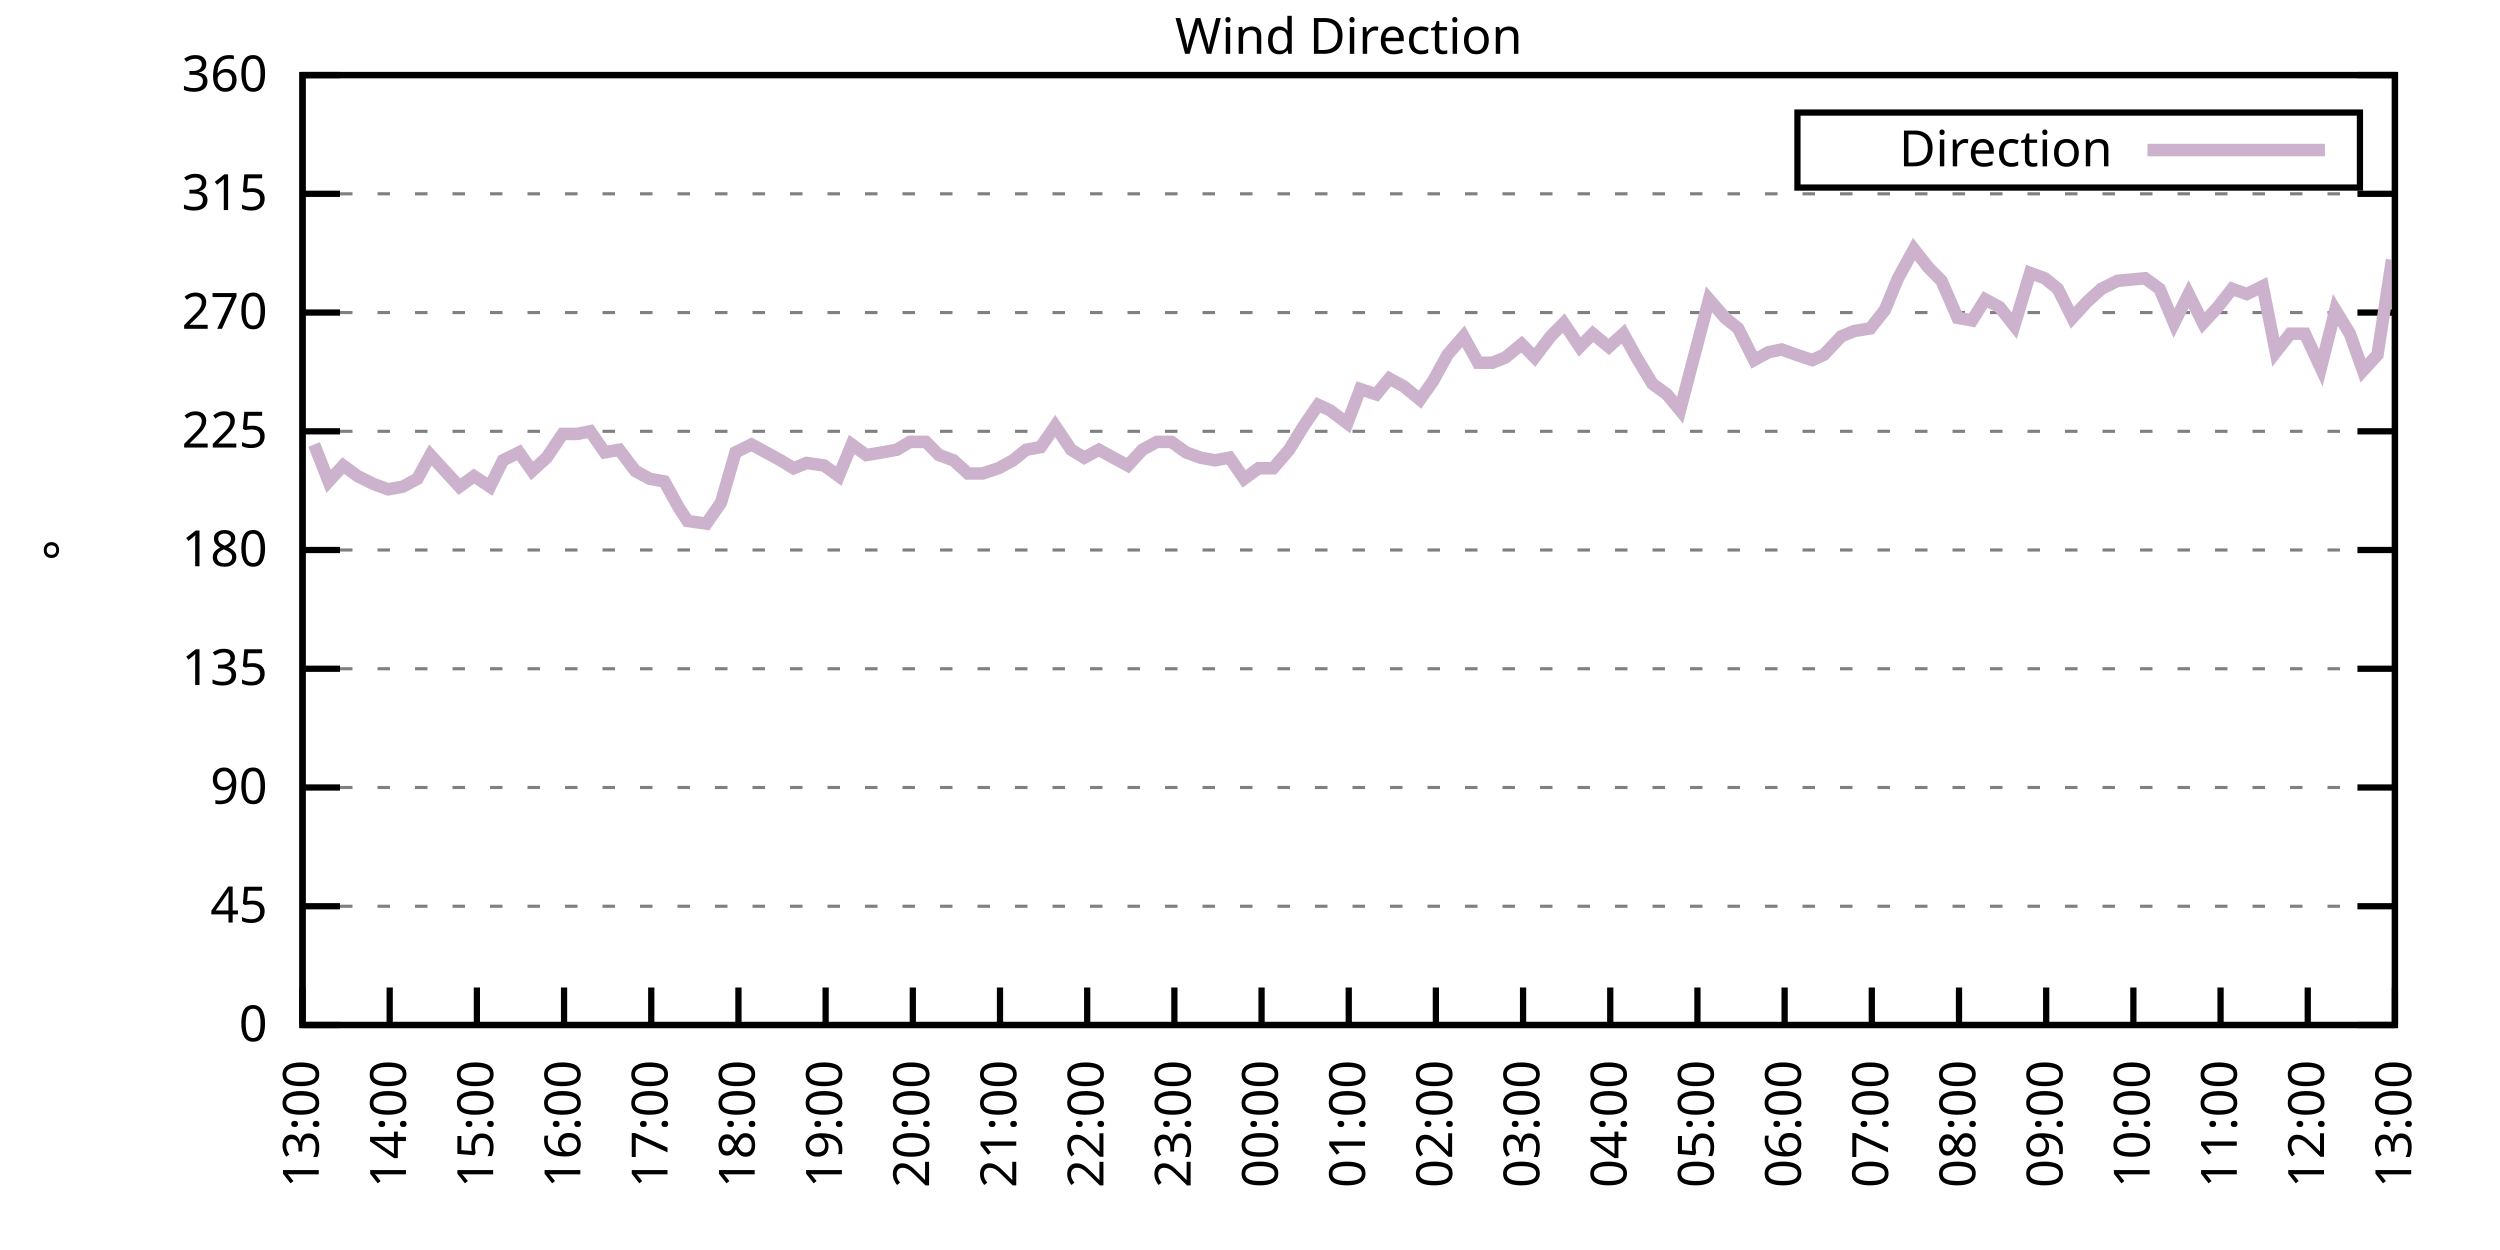
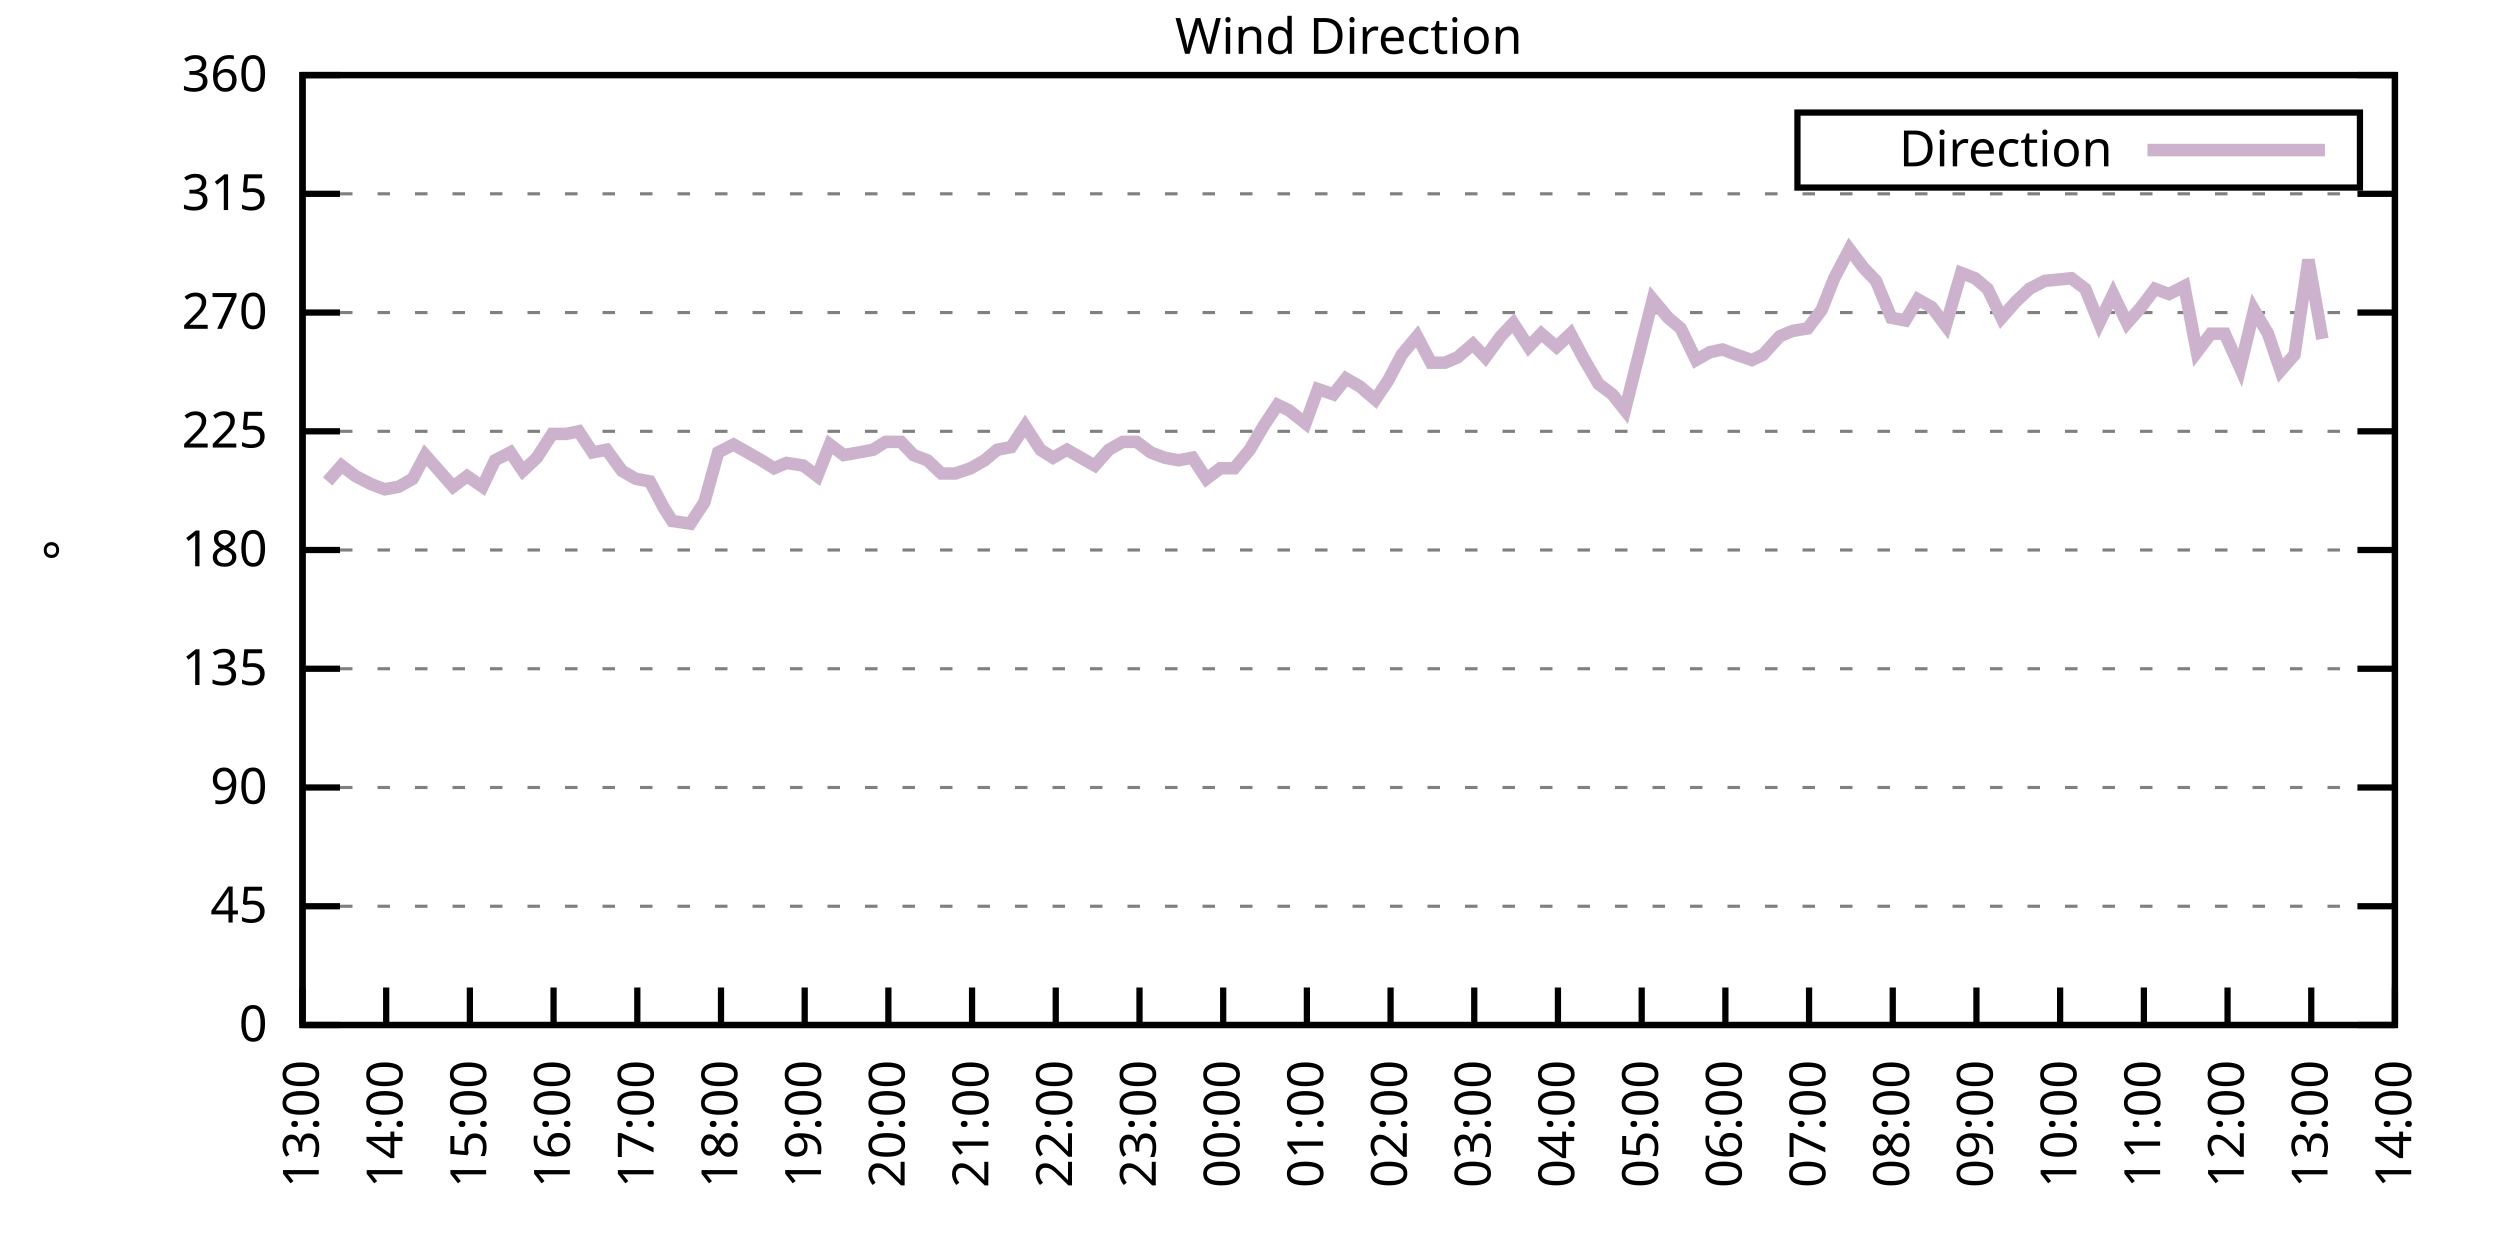
<svg xmlns="http://www.w3.org/2000/svg" xmlns:xlink="http://www.w3.org/1999/xlink" width="400" height="200" viewBox="0 0 400 200">
  <g id="gnuplot_canvas">
    <rect x="0" y="0" width="400" height="200" fill="none" />
    <defs>
      <circle id="gpDot" r="0.5" stroke-width="0.5" stroke="currentColor" />
      <path id="gpPt0" stroke-width="0.333" stroke="currentColor" d="M-1,0 h2 M0,-1 v2" />
      <path id="gpPt1" stroke-width="0.333" stroke="currentColor" d="M-1,-1 L1,1 M1,-1 L-1,1" />
      <path id="gpPt2" stroke-width="0.333" stroke="currentColor" d="M-1,0 L1,0 M0,-1 L0,1 M-1,-1 L1,1 M-1,1 L1,-1" />
      <rect id="gpPt3" stroke-width="0.333" stroke="currentColor" x="-1" y="-1" width="2" height="2" />
      <rect id="gpPt4" stroke-width="0.333" stroke="currentColor" fill="currentColor" x="-1" y="-1" width="2" height="2" />
      <circle id="gpPt5" stroke-width="0.333" stroke="currentColor" cx="0" cy="0" r="1" />
      <use xlink:href="#gpPt5" id="gpPt6" fill="currentColor" stroke="none" />
      <path id="gpPt7" stroke-width="0.333" stroke="currentColor" d="M0,-1.33 L-1.33,0.67 L1.33,0.67 z" />
      <use xlink:href="#gpPt7" id="gpPt8" fill="currentColor" stroke="none" />
      <use xlink:href="#gpPt7" id="gpPt9" stroke="currentColor" transform="rotate(180)" />
      <use xlink:href="#gpPt9" id="gpPt10" fill="currentColor" stroke="none" />
      <use xlink:href="#gpPt3" id="gpPt11" stroke="currentColor" transform="rotate(45)" />
      <use xlink:href="#gpPt11" id="gpPt12" fill="currentColor" stroke="none" />
      <path id="gpPt13" stroke-width="0.333" stroke="currentColor" d="M0,1.330 L1.265,0.411 L0.782,-1.067 L-0.782,-1.076 L-1.265,0.411 z" />
      <use xlink:href="#gpPt13" id="gpPt14" fill="currentColor" stroke="none" />
      <filter id="textbox" filterUnits="objectBoundingBox" x="0" y="0" height="1" width="1">
        <feFlood flood-color="white" flood-opacity="1" result="bgnd" />
        <feComposite in="SourceGraphic" in2="bgnd" operator="atop" />
      </filter>
      <filter id="greybox" filterUnits="objectBoundingBox" x="0" y="0" height="1" width="1">
        <feFlood flood-color="lightgrey" flood-opacity="1" result="grey" />
        <feComposite in="SourceGraphic" in2="grey" operator="atop" />
      </filter>
    </defs>
    <g fill="none" color="white" stroke="currentColor" stroke-width="1.00" stroke-linecap="butt" stroke-linejoin="miter">
</g>
    <g fill="none" color="black" stroke="currentColor" stroke-width="1.00" stroke-linecap="butt" stroke-linejoin="miter">
      <g stroke="none" shape-rendering="crispEdges">
        <polygon fill="rgb(255, 255, 255)" points="48.40,164.00 383.18,164.00 383.18,12.02 48.40,12.02 " />
      </g>
    </g>
    <g fill="none" color="black" stroke="currentColor" stroke-width="1.00" stroke-linecap="butt" stroke-linejoin="miter">
</g>
    <g fill="none" color="black" stroke="black" stroke-width="0.50" stroke-linecap="butt" stroke-linejoin="miter">
</g>
    <g fill="none" color="gray" stroke="currentColor" stroke-width="0.50" stroke-linecap="butt" stroke-linejoin="miter">
      <path stroke="gray" stroke-dasharray="2,4" class="gridline" d="M48.40,164.00 L383.19,164.00  " />
    </g>
    <g fill="none" color="gray" stroke="gray" stroke-width="1.00" stroke-linecap="butt" stroke-linejoin="miter">
</g>
    <g fill="none" color="black" stroke="currentColor" stroke-width="1.00" stroke-linecap="butt" stroke-linejoin="miter">
      <path stroke="black" d="M48.40,164.00 L54.40,164.00 M383.19,164.00 L377.19,164.00  " />
      <g transform="translate(42.80,166.60)" stroke="none" fill="black" font-family="Sans" font-size="8.00" text-anchor="end">
        <text>
          <tspan font-family="Sans"> 0</tspan>
        </text>
      </g>
    </g>
    <g fill="none" color="black" stroke="currentColor" stroke-width="1.00" stroke-linecap="butt" stroke-linejoin="miter">
</g>
    <g fill="none" color="black" stroke="black" stroke-width="0.50" stroke-linecap="butt" stroke-linejoin="miter">
</g>
    <g fill="none" color="gray" stroke="currentColor" stroke-width="0.50" stroke-linecap="butt" stroke-linejoin="miter">
      <path stroke="gray" stroke-dasharray="2,4" class="gridline" d="M48.40,145.00 L383.19,145.00  " />
    </g>
    <g fill="none" color="gray" stroke="gray" stroke-width="1.00" stroke-linecap="butt" stroke-linejoin="miter">
</g>
    <g fill="none" color="black" stroke="currentColor" stroke-width="1.00" stroke-linecap="butt" stroke-linejoin="miter">
      <path stroke="black" d="M48.40,145.00 L54.40,145.00 M383.19,145.00 L377.19,145.00  " />
      <g transform="translate(42.80,147.60)" stroke="none" fill="black" font-family="Sans" font-size="8.00" text-anchor="end">
        <text>
          <tspan font-family="Sans"> 45</tspan>
        </text>
      </g>
    </g>
    <g fill="none" color="black" stroke="currentColor" stroke-width="1.00" stroke-linecap="butt" stroke-linejoin="miter">
</g>
    <g fill="none" color="black" stroke="black" stroke-width="0.50" stroke-linecap="butt" stroke-linejoin="miter">
</g>
    <g fill="none" color="gray" stroke="currentColor" stroke-width="0.50" stroke-linecap="butt" stroke-linejoin="miter">
      <path stroke="gray" stroke-dasharray="2,4" class="gridline" d="M48.40,126.00 L383.19,126.00  " />
    </g>
    <g fill="none" color="gray" stroke="gray" stroke-width="1.00" stroke-linecap="butt" stroke-linejoin="miter">
</g>
    <g fill="none" color="black" stroke="currentColor" stroke-width="1.00" stroke-linecap="butt" stroke-linejoin="miter">
      <path stroke="black" d="M48.40,126.00 L54.40,126.00 M383.19,126.00 L377.19,126.00  " />
      <g transform="translate(42.80,128.60)" stroke="none" fill="black" font-family="Sans" font-size="8.00" text-anchor="end">
        <text>
          <tspan font-family="Sans"> 90</tspan>
        </text>
      </g>
    </g>
    <g fill="none" color="black" stroke="currentColor" stroke-width="1.00" stroke-linecap="butt" stroke-linejoin="miter">
</g>
    <g fill="none" color="black" stroke="black" stroke-width="0.50" stroke-linecap="butt" stroke-linejoin="miter">
</g>
    <g fill="none" color="gray" stroke="currentColor" stroke-width="0.50" stroke-linecap="butt" stroke-linejoin="miter">
      <path stroke="gray" stroke-dasharray="2,4" class="gridline" d="M48.40,107.00 L383.19,107.00  " />
    </g>
    <g fill="none" color="gray" stroke="gray" stroke-width="1.00" stroke-linecap="butt" stroke-linejoin="miter">
</g>
    <g fill="none" color="black" stroke="currentColor" stroke-width="1.00" stroke-linecap="butt" stroke-linejoin="miter">
      <path stroke="black" d="M48.40,107.00 L54.40,107.00 M383.19,107.00 L377.19,107.00  " />
      <g transform="translate(42.80,109.60)" stroke="none" fill="black" font-family="Sans" font-size="8.00" text-anchor="end">
        <text>
          <tspan font-family="Sans"> 135</tspan>
        </text>
      </g>
    </g>
    <g fill="none" color="black" stroke="currentColor" stroke-width="1.00" stroke-linecap="butt" stroke-linejoin="miter">
</g>
    <g fill="none" color="black" stroke="black" stroke-width="0.50" stroke-linecap="butt" stroke-linejoin="miter">
</g>
    <g fill="none" color="gray" stroke="currentColor" stroke-width="0.50" stroke-linecap="butt" stroke-linejoin="miter">
      <path stroke="gray" stroke-dasharray="2,4" class="gridline" d="M48.40,88.00 L383.19,88.00  " />
    </g>
    <g fill="none" color="gray" stroke="gray" stroke-width="1.00" stroke-linecap="butt" stroke-linejoin="miter">
</g>
    <g fill="none" color="black" stroke="currentColor" stroke-width="1.00" stroke-linecap="butt" stroke-linejoin="miter">
      <path stroke="black" d="M48.40,88.00 L54.40,88.00 M383.19,88.00 L377.19,88.00  " />
      <g transform="translate(42.80,90.60)" stroke="none" fill="black" font-family="Sans" font-size="8.00" text-anchor="end">
        <text>
          <tspan font-family="Sans"> 180</tspan>
        </text>
      </g>
    </g>
    <g fill="none" color="black" stroke="currentColor" stroke-width="1.00" stroke-linecap="butt" stroke-linejoin="miter">
</g>
    <g fill="none" color="black" stroke="black" stroke-width="0.50" stroke-linecap="butt" stroke-linejoin="miter">
</g>
    <g fill="none" color="gray" stroke="currentColor" stroke-width="0.50" stroke-linecap="butt" stroke-linejoin="miter">
      <path stroke="gray" stroke-dasharray="2,4" class="gridline" d="M48.40,69.01 L383.19,69.01  " />
    </g>
    <g fill="none" color="gray" stroke="gray" stroke-width="1.00" stroke-linecap="butt" stroke-linejoin="miter">
</g>
    <g fill="none" color="black" stroke="currentColor" stroke-width="1.00" stroke-linecap="butt" stroke-linejoin="miter">
      <path stroke="black" d="M48.40,69.01 L54.40,69.01 M383.19,69.01 L377.19,69.01  " />
      <g transform="translate(42.80,71.61)" stroke="none" fill="black" font-family="Sans" font-size="8.00" text-anchor="end">
        <text>
          <tspan font-family="Sans"> 225</tspan>
        </text>
      </g>
    </g>
    <g fill="none" color="black" stroke="currentColor" stroke-width="1.00" stroke-linecap="butt" stroke-linejoin="miter">
</g>
    <g fill="none" color="black" stroke="black" stroke-width="0.50" stroke-linecap="butt" stroke-linejoin="miter">
</g>
    <g fill="none" color="gray" stroke="currentColor" stroke-width="0.50" stroke-linecap="butt" stroke-linejoin="miter">
      <path stroke="gray" stroke-dasharray="2,4" class="gridline" d="M48.40,50.01 L383.19,50.01  " />
    </g>
    <g fill="none" color="gray" stroke="gray" stroke-width="1.00" stroke-linecap="butt" stroke-linejoin="miter">
</g>
    <g fill="none" color="black" stroke="currentColor" stroke-width="1.00" stroke-linecap="butt" stroke-linejoin="miter">
      <path stroke="black" d="M48.40,50.01 L54.40,50.01 M383.19,50.01 L377.19,50.01  " />
      <g transform="translate(42.80,52.61)" stroke="none" fill="black" font-family="Sans" font-size="8.00" text-anchor="end">
        <text>
          <tspan font-family="Sans"> 270</tspan>
        </text>
      </g>
    </g>
    <g fill="none" color="black" stroke="currentColor" stroke-width="1.00" stroke-linecap="butt" stroke-linejoin="miter">
</g>
    <g fill="none" color="black" stroke="black" stroke-width="0.50" stroke-linecap="butt" stroke-linejoin="miter">
</g>
    <g fill="none" color="gray" stroke="currentColor" stroke-width="0.50" stroke-linecap="butt" stroke-linejoin="miter">
      <path stroke="gray" stroke-dasharray="2,4" class="gridline" d="M48.40,31.01 L383.19,31.01  " />
    </g>
    <g fill="none" color="gray" stroke="gray" stroke-width="1.00" stroke-linecap="butt" stroke-linejoin="miter">
</g>
    <g fill="none" color="black" stroke="currentColor" stroke-width="1.00" stroke-linecap="butt" stroke-linejoin="miter">
      <path stroke="black" d="M48.40,31.01 L54.40,31.01 M383.19,31.01 L377.19,31.01  " />
      <g transform="translate(42.80,33.61)" stroke="none" fill="black" font-family="Sans" font-size="8.00" text-anchor="end">
        <text>
          <tspan font-family="Sans"> 315</tspan>
        </text>
      </g>
    </g>
    <g fill="none" color="black" stroke="currentColor" stroke-width="1.00" stroke-linecap="butt" stroke-linejoin="miter">
</g>
    <g fill="none" color="black" stroke="black" stroke-width="0.50" stroke-linecap="butt" stroke-linejoin="miter">
</g>
    <g fill="none" color="gray" stroke="currentColor" stroke-width="0.50" stroke-linecap="butt" stroke-linejoin="miter">
      <path stroke="gray" stroke-dasharray="2,4" class="gridline" d="M48.40,12.01 L383.19,12.01  " />
    </g>
    <g fill="none" color="gray" stroke="gray" stroke-width="1.00" stroke-linecap="butt" stroke-linejoin="miter">
</g>
    <g fill="none" color="black" stroke="currentColor" stroke-width="1.00" stroke-linecap="butt" stroke-linejoin="miter">
      <path stroke="black" d="M48.40,12.01 L54.40,12.01 M383.19,12.01 L377.19,12.01  " />
      <g transform="translate(42.80,14.61)" stroke="none" fill="black" font-family="Sans" font-size="8.00" text-anchor="end">
        <text>
          <tspan font-family="Sans"> 360</tspan>
        </text>
      </g>
    </g>
    <g fill="none" color="black" stroke="currentColor" stroke-width="1.00" stroke-linecap="butt" stroke-linejoin="miter">
      <path stroke="black" d="M48.40,164.00 L48.40,158.00  " />
      <g transform="translate(51.00,169.60) rotate(270.00)" stroke="none" fill="black" font-family="Sans" font-size="8.00" text-anchor="end">
        <text>
          <tspan font-family="Sans">13:00</tspan>
        </text>
      </g>
    </g>
    <g fill="none" color="black" stroke="currentColor" stroke-width="1.00" stroke-linecap="butt" stroke-linejoin="miter">
-       <path stroke="black" d="M62.35,164.00 L62.35,158.00  " />
-       <g transform="translate(64.95,169.60) rotate(270.00)" stroke="none" fill="black" font-family="Sans" font-size="8.00" text-anchor="end">
+       <path stroke="black" d="M61.79,164.00 L61.79,158.00  " />
+       <g transform="translate(64.39,169.60) rotate(270.00)" stroke="none" fill="black" font-family="Sans" font-size="8.00" text-anchor="end">
        <text>
          <tspan font-family="Sans">14:00</tspan>
        </text>
      </g>
    </g>
    <g fill="none" color="black" stroke="currentColor" stroke-width="1.00" stroke-linecap="butt" stroke-linejoin="miter">
-       <path stroke="black" d="M76.30,164.00 L76.30,158.00  " />
-       <g transform="translate(78.90,169.60) rotate(270.00)" stroke="none" fill="black" font-family="Sans" font-size="8.00" text-anchor="end">
+       <path stroke="black" d="M75.18,164.00 L75.18,158.00  " />
+       <g transform="translate(77.78,169.60) rotate(270.00)" stroke="none" fill="black" font-family="Sans" font-size="8.00" text-anchor="end">
        <text>
          <tspan font-family="Sans">15:00</tspan>
        </text>
      </g>
    </g>
    <g fill="none" color="black" stroke="currentColor" stroke-width="1.00" stroke-linecap="butt" stroke-linejoin="miter">
-       <path stroke="black" d="M90.25,164.00 L90.25,158.00  " />
-       <g transform="translate(92.85,169.60) rotate(270.00)" stroke="none" fill="black" font-family="Sans" font-size="8.00" text-anchor="end">
+       <path stroke="black" d="M88.57,164.00 L88.57,158.00  " />
+       <g transform="translate(91.17,169.60) rotate(270.00)" stroke="none" fill="black" font-family="Sans" font-size="8.00" text-anchor="end">
        <text>
          <tspan font-family="Sans">16:00</tspan>
        </text>
      </g>
    </g>
    <g fill="none" color="black" stroke="currentColor" stroke-width="1.00" stroke-linecap="butt" stroke-linejoin="miter">
-       <path stroke="black" d="M104.20,164.00 L104.20,158.00  " />
-       <g transform="translate(106.80,169.60) rotate(270.00)" stroke="none" fill="black" font-family="Sans" font-size="8.00" text-anchor="end">
+       <path stroke="black" d="M101.97,164.00 L101.97,158.00  " />
+       <g transform="translate(104.57,169.60) rotate(270.00)" stroke="none" fill="black" font-family="Sans" font-size="8.00" text-anchor="end">
        <text>
          <tspan font-family="Sans">17:00</tspan>
        </text>
      </g>
    </g>
    <g fill="none" color="black" stroke="currentColor" stroke-width="1.00" stroke-linecap="butt" stroke-linejoin="miter">
-       <path stroke="black" d="M118.15,164.00 L118.15,158.00  " />
-       <g transform="translate(120.75,169.60) rotate(270.00)" stroke="none" fill="black" font-family="Sans" font-size="8.00" text-anchor="end">
+       <path stroke="black" d="M115.36,164.00 L115.36,158.00  " />
+       <g transform="translate(117.96,169.60) rotate(270.00)" stroke="none" fill="black" font-family="Sans" font-size="8.00" text-anchor="end">
        <text>
          <tspan font-family="Sans">18:00</tspan>
        </text>
      </g>
    </g>
    <g fill="none" color="black" stroke="currentColor" stroke-width="1.00" stroke-linecap="butt" stroke-linejoin="miter">
-       <path stroke="black" d="M132.10,164.00 L132.10,158.00  " />
-       <g transform="translate(134.70,169.60) rotate(270.00)" stroke="none" fill="black" font-family="Sans" font-size="8.00" text-anchor="end">
+       <path stroke="black" d="M128.75,164.00 L128.75,158.00  " />
+       <g transform="translate(131.35,169.60) rotate(270.00)" stroke="none" fill="black" font-family="Sans" font-size="8.00" text-anchor="end">
        <text>
          <tspan font-family="Sans">19:00</tspan>
        </text>
      </g>
    </g>
    <g fill="none" color="black" stroke="currentColor" stroke-width="1.00" stroke-linecap="butt" stroke-linejoin="miter">
-       <path stroke="black" d="M146.05,164.00 L146.05,158.00  " />
-       <g transform="translate(148.65,169.60) rotate(270.00)" stroke="none" fill="black" font-family="Sans" font-size="8.00" text-anchor="end">
+       <path stroke="black" d="M142.14,164.00 L142.14,158.00  " />
+       <g transform="translate(144.74,169.60) rotate(270.00)" stroke="none" fill="black" font-family="Sans" font-size="8.00" text-anchor="end">
        <text>
          <tspan font-family="Sans">20:00</tspan>
        </text>
      </g>
    </g>
    <g fill="none" color="black" stroke="currentColor" stroke-width="1.00" stroke-linecap="butt" stroke-linejoin="miter">
-       <path stroke="black" d="M160.00,164.00 L160.00,158.00  " />
-       <g transform="translate(162.60,169.60) rotate(270.00)" stroke="none" fill="black" font-family="Sans" font-size="8.00" text-anchor="end">
+       <path stroke="black" d="M155.53,164.00 L155.53,158.00  " />
+       <g transform="translate(158.13,169.60) rotate(270.00)" stroke="none" fill="black" font-family="Sans" font-size="8.00" text-anchor="end">
        <text>
          <tspan font-family="Sans">21:00</tspan>
        </text>
      </g>
    </g>
    <g fill="none" color="black" stroke="currentColor" stroke-width="1.00" stroke-linecap="butt" stroke-linejoin="miter">
-       <path stroke="black" d="M173.95,164.00 L173.95,158.00  " />
-       <g transform="translate(176.55,169.60) rotate(270.00)" stroke="none" fill="black" font-family="Sans" font-size="8.00" text-anchor="end">
+       <path stroke="black" d="M168.92,164.00 L168.92,158.00  " />
+       <g transform="translate(171.52,169.60) rotate(270.00)" stroke="none" fill="black" font-family="Sans" font-size="8.00" text-anchor="end">
        <text>
          <tspan font-family="Sans">22:00</tspan>
        </text>
      </g>
    </g>
    <g fill="none" color="black" stroke="currentColor" stroke-width="1.00" stroke-linecap="butt" stroke-linejoin="miter">
-       <path stroke="black" d="M187.90,164.00 L187.90,158.00  " />
-       <g transform="translate(190.50,169.60) rotate(270.00)" stroke="none" fill="black" font-family="Sans" font-size="8.00" text-anchor="end">
+       <path stroke="black" d="M182.32,164.00 L182.32,158.00  " />
+       <g transform="translate(184.92,169.60) rotate(270.00)" stroke="none" fill="black" font-family="Sans" font-size="8.00" text-anchor="end">
        <text>
          <tspan font-family="Sans">23:00</tspan>
        </text>
      </g>
    </g>
    <g fill="none" color="black" stroke="currentColor" stroke-width="1.00" stroke-linecap="butt" stroke-linejoin="miter">
-       <path stroke="black" d="M201.85,164.00 L201.85,158.00  " />
-       <g transform="translate(204.45,169.60) rotate(270.00)" stroke="none" fill="black" font-family="Sans" font-size="8.00" text-anchor="end">
+       <path stroke="black" d="M195.71,164.00 L195.71,158.00  " />
+       <g transform="translate(198.31,169.60) rotate(270.00)" stroke="none" fill="black" font-family="Sans" font-size="8.00" text-anchor="end">
        <text>
          <tspan font-family="Sans">00:00</tspan>
        </text>
      </g>
    </g>
    <g fill="none" color="black" stroke="currentColor" stroke-width="1.00" stroke-linecap="butt" stroke-linejoin="miter">
-       <path stroke="black" d="M215.80,164.00 L215.80,158.00  " />
-       <g transform="translate(218.40,169.60) rotate(270.00)" stroke="none" fill="black" font-family="Sans" font-size="8.00" text-anchor="end">
+       <path stroke="black" d="M209.10,164.00 L209.10,158.00  " />
+       <g transform="translate(211.70,169.60) rotate(270.00)" stroke="none" fill="black" font-family="Sans" font-size="8.00" text-anchor="end">
        <text>
          <tspan font-family="Sans">01:00</tspan>
        </text>
      </g>
    </g>
    <g fill="none" color="black" stroke="currentColor" stroke-width="1.00" stroke-linecap="butt" stroke-linejoin="miter">
-       <path stroke="black" d="M229.74,164.00 L229.74,158.00  " />
-       <g transform="translate(232.34,169.60) rotate(270.00)" stroke="none" fill="black" font-family="Sans" font-size="8.00" text-anchor="end">
+       <path stroke="black" d="M222.49,164.00 L222.49,158.00  " />
+       <g transform="translate(225.09,169.60) rotate(270.00)" stroke="none" fill="black" font-family="Sans" font-size="8.00" text-anchor="end">
        <text>
          <tspan font-family="Sans">02:00</tspan>
        </text>
      </g>
    </g>
    <g fill="none" color="black" stroke="currentColor" stroke-width="1.00" stroke-linecap="butt" stroke-linejoin="miter">
-       <path stroke="black" d="M243.69,164.00 L243.69,158.00  " />
-       <g transform="translate(246.29,169.60) rotate(270.00)" stroke="none" fill="black" font-family="Sans" font-size="8.00" text-anchor="end">
+       <path stroke="black" d="M235.88,164.00 L235.88,158.00  " />
+       <g transform="translate(238.48,169.60) rotate(270.00)" stroke="none" fill="black" font-family="Sans" font-size="8.00" text-anchor="end">
        <text>
          <tspan font-family="Sans">03:00</tspan>
        </text>
      </g>
    </g>
    <g fill="none" color="black" stroke="currentColor" stroke-width="1.00" stroke-linecap="butt" stroke-linejoin="miter">
-       <path stroke="black" d="M257.64,164.00 L257.64,158.00  " />
-       <g transform="translate(260.24,169.60) rotate(270.00)" stroke="none" fill="black" font-family="Sans" font-size="8.00" text-anchor="end">
+       <path stroke="black" d="M249.27,164.00 L249.27,158.00  " />
+       <g transform="translate(251.87,169.60) rotate(270.00)" stroke="none" fill="black" font-family="Sans" font-size="8.00" text-anchor="end">
        <text>
          <tspan font-family="Sans">04:00</tspan>
        </text>
      </g>
    </g>
    <g fill="none" color="black" stroke="currentColor" stroke-width="1.00" stroke-linecap="butt" stroke-linejoin="miter">
-       <path stroke="black" d="M271.59,164.00 L271.59,158.00  " />
-       <g transform="translate(274.19,169.60) rotate(270.00)" stroke="none" fill="black" font-family="Sans" font-size="8.00" text-anchor="end">
+       <path stroke="black" d="M262.67,164.00 L262.67,158.00  " />
+       <g transform="translate(265.27,169.60) rotate(270.00)" stroke="none" fill="black" font-family="Sans" font-size="8.00" text-anchor="end">
        <text>
          <tspan font-family="Sans">05:00</tspan>
        </text>
      </g>
    </g>
    <g fill="none" color="black" stroke="currentColor" stroke-width="1.00" stroke-linecap="butt" stroke-linejoin="miter">
-       <path stroke="black" d="M285.54,164.00 L285.54,158.00  " />
-       <g transform="translate(288.14,169.60) rotate(270.00)" stroke="none" fill="black" font-family="Sans" font-size="8.00" text-anchor="end">
+       <path stroke="black" d="M276.06,164.00 L276.06,158.00  " />
+       <g transform="translate(278.66,169.60) rotate(270.00)" stroke="none" fill="black" font-family="Sans" font-size="8.00" text-anchor="end">
        <text>
          <tspan font-family="Sans">06:00</tspan>
        </text>
      </g>
    </g>
    <g fill="none" color="black" stroke="currentColor" stroke-width="1.00" stroke-linecap="butt" stroke-linejoin="miter">
-       <path stroke="black" d="M299.49,164.00 L299.49,158.00  " />
-       <g transform="translate(302.09,169.60) rotate(270.00)" stroke="none" fill="black" font-family="Sans" font-size="8.00" text-anchor="end">
+       <path stroke="black" d="M289.45,164.00 L289.45,158.00  " />
+       <g transform="translate(292.05,169.60) rotate(270.00)" stroke="none" fill="black" font-family="Sans" font-size="8.00" text-anchor="end">
        <text>
          <tspan font-family="Sans">07:00</tspan>
        </text>
      </g>
    </g>
    <g fill="none" color="black" stroke="currentColor" stroke-width="1.00" stroke-linecap="butt" stroke-linejoin="miter">
-       <path stroke="black" d="M313.44,164.00 L313.44,158.00  " />
-       <g transform="translate(316.04,169.60) rotate(270.00)" stroke="none" fill="black" font-family="Sans" font-size="8.00" text-anchor="end">
+       <path stroke="black" d="M302.84,164.00 L302.84,158.00  " />
+       <g transform="translate(305.44,169.60) rotate(270.00)" stroke="none" fill="black" font-family="Sans" font-size="8.00" text-anchor="end">
        <text>
          <tspan font-family="Sans">08:00</tspan>
        </text>
      </g>
    </g>
    <g fill="none" color="black" stroke="currentColor" stroke-width="1.00" stroke-linecap="butt" stroke-linejoin="miter">
-       <path stroke="black" d="M327.39,164.00 L327.39,158.00  " />
-       <g transform="translate(329.99,169.60) rotate(270.00)" stroke="none" fill="black" font-family="Sans" font-size="8.00" text-anchor="end">
+       <path stroke="black" d="M316.23,164.00 L316.23,158.00  " />
+       <g transform="translate(318.83,169.60) rotate(270.00)" stroke="none" fill="black" font-family="Sans" font-size="8.00" text-anchor="end">
        <text>
          <tspan font-family="Sans">09:00</tspan>
        </text>
      </g>
    </g>
    <g fill="none" color="black" stroke="currentColor" stroke-width="1.00" stroke-linecap="butt" stroke-linejoin="miter">
-       <path stroke="black" d="M341.34,164.00 L341.34,158.00  " />
-       <g transform="translate(343.94,169.60) rotate(270.00)" stroke="none" fill="black" font-family="Sans" font-size="8.00" text-anchor="end">
+       <path stroke="black" d="M329.62,164.00 L329.62,158.00  " />
+       <g transform="translate(332.22,169.60) rotate(270.00)" stroke="none" fill="black" font-family="Sans" font-size="8.00" text-anchor="end">
        <text>
          <tspan font-family="Sans">10:00</tspan>
        </text>
      </g>
    </g>
    <g fill="none" color="black" stroke="currentColor" stroke-width="1.00" stroke-linecap="butt" stroke-linejoin="miter">
-       <path stroke="black" d="M355.29,164.00 L355.29,158.00  " />
-       <g transform="translate(357.89,169.60) rotate(270.00)" stroke="none" fill="black" font-family="Sans" font-size="8.00" text-anchor="end">
+       <path stroke="black" d="M343.02,164.00 L343.02,158.00  " />
+       <g transform="translate(345.62,169.60) rotate(270.00)" stroke="none" fill="black" font-family="Sans" font-size="8.00" text-anchor="end">
        <text>
          <tspan font-family="Sans">11:00</tspan>
        </text>
      </g>
    </g>
    <g fill="none" color="black" stroke="currentColor" stroke-width="1.00" stroke-linecap="butt" stroke-linejoin="miter">
-       <path stroke="black" d="M369.24,164.00 L369.24,158.00  " />
-       <g transform="translate(371.84,169.60) rotate(270.00)" stroke="none" fill="black" font-family="Sans" font-size="8.00" text-anchor="end">
+       <path stroke="black" d="M356.41,164.00 L356.41,158.00  " />
+       <g transform="translate(359.01,169.60) rotate(270.00)" stroke="none" fill="black" font-family="Sans" font-size="8.00" text-anchor="end">
        <text>
          <tspan font-family="Sans">12:00</tspan>
+         </text>
+       </g>
+     </g>
+     <g fill="none" color="black" stroke="currentColor" stroke-width="1.00" stroke-linecap="butt" stroke-linejoin="miter">
+       <path stroke="black" d="M369.80,164.00 L369.80,158.00  " />
+       <g transform="translate(372.40,169.60) rotate(270.00)" stroke="none" fill="black" font-family="Sans" font-size="8.00" text-anchor="end">
+         <text>
+           <tspan font-family="Sans">13:00</tspan>
        </text>
      </g>
    </g>
    <g fill="none" color="black" stroke="currentColor" stroke-width="1.00" stroke-linecap="butt" stroke-linejoin="miter">
      <path stroke="black" d="M383.19,164.00 L383.19,158.00  " />
      <g transform="translate(385.79,169.60) rotate(270.00)" stroke="none" fill="black" font-family="Sans" font-size="8.00" text-anchor="end">
        <text>
-           <tspan font-family="Sans">13:00</tspan>
+           <tspan font-family="Sans">14:00</tspan>
        </text>
      </g>
    </g>
    <g fill="none" color="black" stroke="currentColor" stroke-width="1.00" stroke-linecap="butt" stroke-linejoin="miter">
</g>
    <g fill="none" color="black" stroke="currentColor" stroke-width="1.00" stroke-linecap="butt" stroke-linejoin="miter">
      <path stroke="black" d="M48.40,12.01 L48.40,164.00 L383.19,164.00 L383.19,12.01 L48.40,12.01 Z  " />
    </g>
    <g fill="none" color="black" stroke="currentColor" stroke-width="1.00" stroke-linecap="butt" stroke-linejoin="miter">
</g>
    <g fill="none" color="black" stroke="currentColor" stroke-width="1.00" stroke-linecap="butt" stroke-linejoin="miter">
      <path stroke="black" d="M287.59,30.01 L287.59,18.01 L377.59,18.01 L377.59,30.01 L287.59,30.01 Z  " />
    </g>
    <g id="Wind_direction_plot_1">
      <g fill="none" color="white" stroke="black" stroke-width="2.00" stroke-linecap="butt" stroke-linejoin="miter">
</g>
      <g fill="none" color="black" stroke="currentColor" stroke-width="2.00" stroke-linecap="butt" stroke-linejoin="miter">
        <g transform="translate(337.99,26.61)" stroke="none" fill="black" font-family="Sans" font-size="8.00" text-anchor="end">
          <text>
            <tspan font-family="Sans">Direction</tspan>
          </text>
        </g>
      </g>
      <g fill="none" color="black" stroke="currentColor" stroke-width="2.00" stroke-linecap="butt" stroke-linejoin="miter">
-         <path stroke="rgb(204, 178, 204)" d="M343.59,24.01 L371.99,24.01 M50.26,71.12 L52.58,77.03 L54.91,74.49 L57.23,76.18 L59.79,77.45 L62.12,78.29   L64.44,77.87 L66.77,76.61 L68.86,72.81 L71.18,75.34 L73.51,77.87 L75.83,76.18 L78.39,77.87 L80.48,73.65   L83.04,72.38 L85.13,75.34 L87.46,73.23 L90.02,69.43 L92.34,69.43 L94.43,69.01 L96.76,72.38 L99.08,71.96   L101.64,75.34 L103.97,76.61 L106.29,77.03 L108.62,81.25 L110.01,83.36 L113.03,83.78 L115.36,80.41 L117.68,72.38   L120.24,71.12 L122.57,72.38 L124.89,73.65 L126.98,74.92 L129.08,74.07 L131.87,74.49 L134.19,76.18 L136.28,71.12   L138.61,72.81 L141.16,72.38 L143.49,71.96 L145.58,70.70 L148.14,70.70 L150.23,72.81 L152.56,73.65 L154.88,75.76   L157.21,75.76 L159.76,74.92 L162.09,73.65 L164.18,71.96 L166.51,71.54 L168.83,68.16 L171.39,71.96 L173.48,73.23   L175.81,71.96 L178.13,73.23 L180.46,74.49 L182.78,71.96 L185.11,70.70 L187.43,70.70 L189.76,72.38 L192.08,73.23   L194.41,73.65 L196.73,73.23 L199.06,76.61 L201.38,74.92 L203.71,74.92 L206.26,71.96 L208.59,68.16 L210.91,64.78   L212.77,65.63 L215.56,67.74 L217.65,62.25 L220.21,63.10 L222.30,60.56 L224.63,61.83 L227.19,63.94 L229.28,60.98   L231.60,56.76 L234.16,53.81 L236.49,58.03 L238.81,58.03 L240.90,57.18 L243.46,55.07 L245.55,57.18 L248.11,53.81   L250.20,51.70 L252.76,55.50 L254.85,53.39 L257.41,55.50 L259.74,53.39 L261.83,57.18 L264.39,61.41 L266.71,63.10   L268.80,65.63 L270.90,57.61 L273.45,47.90 L276.01,50.85 L278.10,52.54 L280.66,57.61 L282.99,56.34 L285.08,55.92   L287.40,56.76 L289.96,57.61 L291.82,56.76 L294.61,53.81 L296.70,52.96 L299.26,52.54 L301.58,49.59 L303.68,44.52   L306.23,39.87 L308.56,42.83 L310.65,44.94 L313.21,50.85 L315.53,51.27 L317.63,47.90 L319.95,49.16 L322.28,52.12   L324.83,43.67 L327.16,44.52 L329.25,46.21 L331.58,50.85 L333.90,48.32 L336.23,46.21 L338.78,44.94 L343.20,44.52   L345.53,46.21 L347.85,51.70 L350.18,47.05 L352.50,51.70 L354.83,49.16 L357.15,46.21 L359.48,47.05 L362.03,45.79   L364.13,56.34 L366.45,53.39 L368.78,53.39 L371.33,58.87 L373.66,49.59 L375.98,53.39 L378.08,59.30 L380.40,56.76   L382.73,41.56  " />
+         <path stroke="rgb(204, 178, 204)" d="M343.59,24.01 L371.99,24.01 M52.42,77.03 L54.65,74.49 L56.88,76.18 L59.34,77.45 L61.57,78.29 L63.80,77.87   L66.03,76.61 L68.04,72.81 L70.27,75.34 L72.50,77.87 L74.74,76.18 L77.19,77.87 L79.20,73.65 L81.66,72.38   L83.66,75.34 L85.90,73.23 L88.35,69.43 L90.58,69.43 L92.59,69.01 L94.82,72.38 L97.06,71.96 L99.51,75.34   L101.74,76.61 L103.98,77.03 L106.21,81.25 L107.55,83.36 L110.45,83.78 L112.68,80.41 L114.91,72.38 L117.37,71.12   L119.60,72.38 L121.83,73.65 L123.84,74.92 L125.85,74.07 L128.53,74.49 L130.76,76.18 L132.77,71.12 L135.00,72.81   L137.45,72.38 L139.69,71.96 L141.69,70.70 L144.15,70.70 L146.16,72.81 L148.39,73.65 L150.62,75.76 L152.85,75.76   L155.31,74.92 L157.54,73.65 L159.55,71.96 L161.78,71.54 L164.01,68.16 L166.47,71.96 L168.48,73.23 L170.71,71.96   L172.94,73.23 L175.17,74.49 L177.41,71.96 L179.64,70.70 L181.87,70.70 L184.10,72.38 L186.33,73.23 L188.57,73.65   L190.80,73.23 L193.03,76.61 L195.26,74.92 L197.49,74.92 L199.95,71.96 L202.18,68.16 L204.41,64.78 L206.20,65.63   L208.88,67.74 L210.88,62.25 L213.34,63.10 L215.35,60.56 L217.58,61.83 L220.04,63.94 L222.04,60.98 L224.28,56.76   L226.73,53.81 L228.96,58.03 L231.20,58.03 L233.20,57.18 L235.66,55.07 L237.67,57.18 L240.12,53.81 L242.13,51.70   L244.59,55.50 L246.60,53.39 L249.05,55.50 L251.28,53.39 L253.29,57.18 L255.75,61.41 L257.98,63.10 L259.99,65.63   L262.00,57.61 L264.45,47.90 L266.91,50.85 L268.92,52.54 L271.37,57.61 L273.60,56.34 L275.61,55.92 L277.84,56.76   L280.30,57.61 L282.08,56.76 L284.76,53.81 L286.77,52.96 L289.23,52.54 L291.46,49.59 L293.47,44.52 L295.92,39.87   L298.15,42.83 L300.16,44.94 L302.62,50.85 L304.85,51.27 L306.86,47.90 L309.09,49.16 L311.32,52.12 L313.78,43.67   L316.01,44.52 L318.02,46.21 L320.25,50.85 L322.48,48.32 L324.71,46.21 L327.17,44.94 L331.41,44.52 L333.64,46.21   L335.87,51.70 L338.10,47.05 L340.34,51.70 L342.57,49.16 L344.80,46.21 L347.03,47.05 L349.49,45.79 L351.50,56.34   L353.73,53.39 L355.96,53.39 L358.42,58.87 L360.65,49.59 L362.88,53.39 L364.89,59.30 L367.12,56.76 L369.35,41.56   L371.58,54.23  " />
      </g>
    </g>
    <g fill="none" color="black" stroke="currentColor" stroke-width="2.00" stroke-linecap="butt" stroke-linejoin="miter">
</g>
    <g fill="none" color="black" stroke="black" stroke-width="1.00" stroke-linecap="butt" stroke-linejoin="miter">
</g>
    <g fill="none" color="black" stroke="currentColor" stroke-width="1.00" stroke-linecap="butt" stroke-linejoin="miter">
      <path stroke="black" d="M48.40,12.01 L48.40,164.00 L383.19,164.00 L383.19,12.01 L48.40,12.01 Z  " />
      <g transform="translate(12.80,88.01) rotate(270.00)" stroke="none" fill="black" font-family="Sans" font-size="8.00" text-anchor="middle">
        <text>
          <tspan font-family="Sans">°</tspan>
        </text>
      </g>
    </g>
    <g fill="none" color="black" stroke="currentColor" stroke-width="1.00" stroke-linecap="butt" stroke-linejoin="miter">
</g>
    <g fill="none" color="black" stroke="currentColor" stroke-width="1.00" stroke-linecap="butt" stroke-linejoin="miter">
      <g transform="translate(215.79,8.61)" stroke="none" fill="black" font-family="Sans" font-size="8.00" text-anchor="middle">
        <text>
          <tspan font-family="Sans">Wind Direction</tspan>
        </text>
      </g>
    </g>
    <g fill="none" color="black" stroke="currentColor" stroke-width="1.00" stroke-linecap="butt" stroke-linejoin="miter">
</g>
  </g>
</svg>
